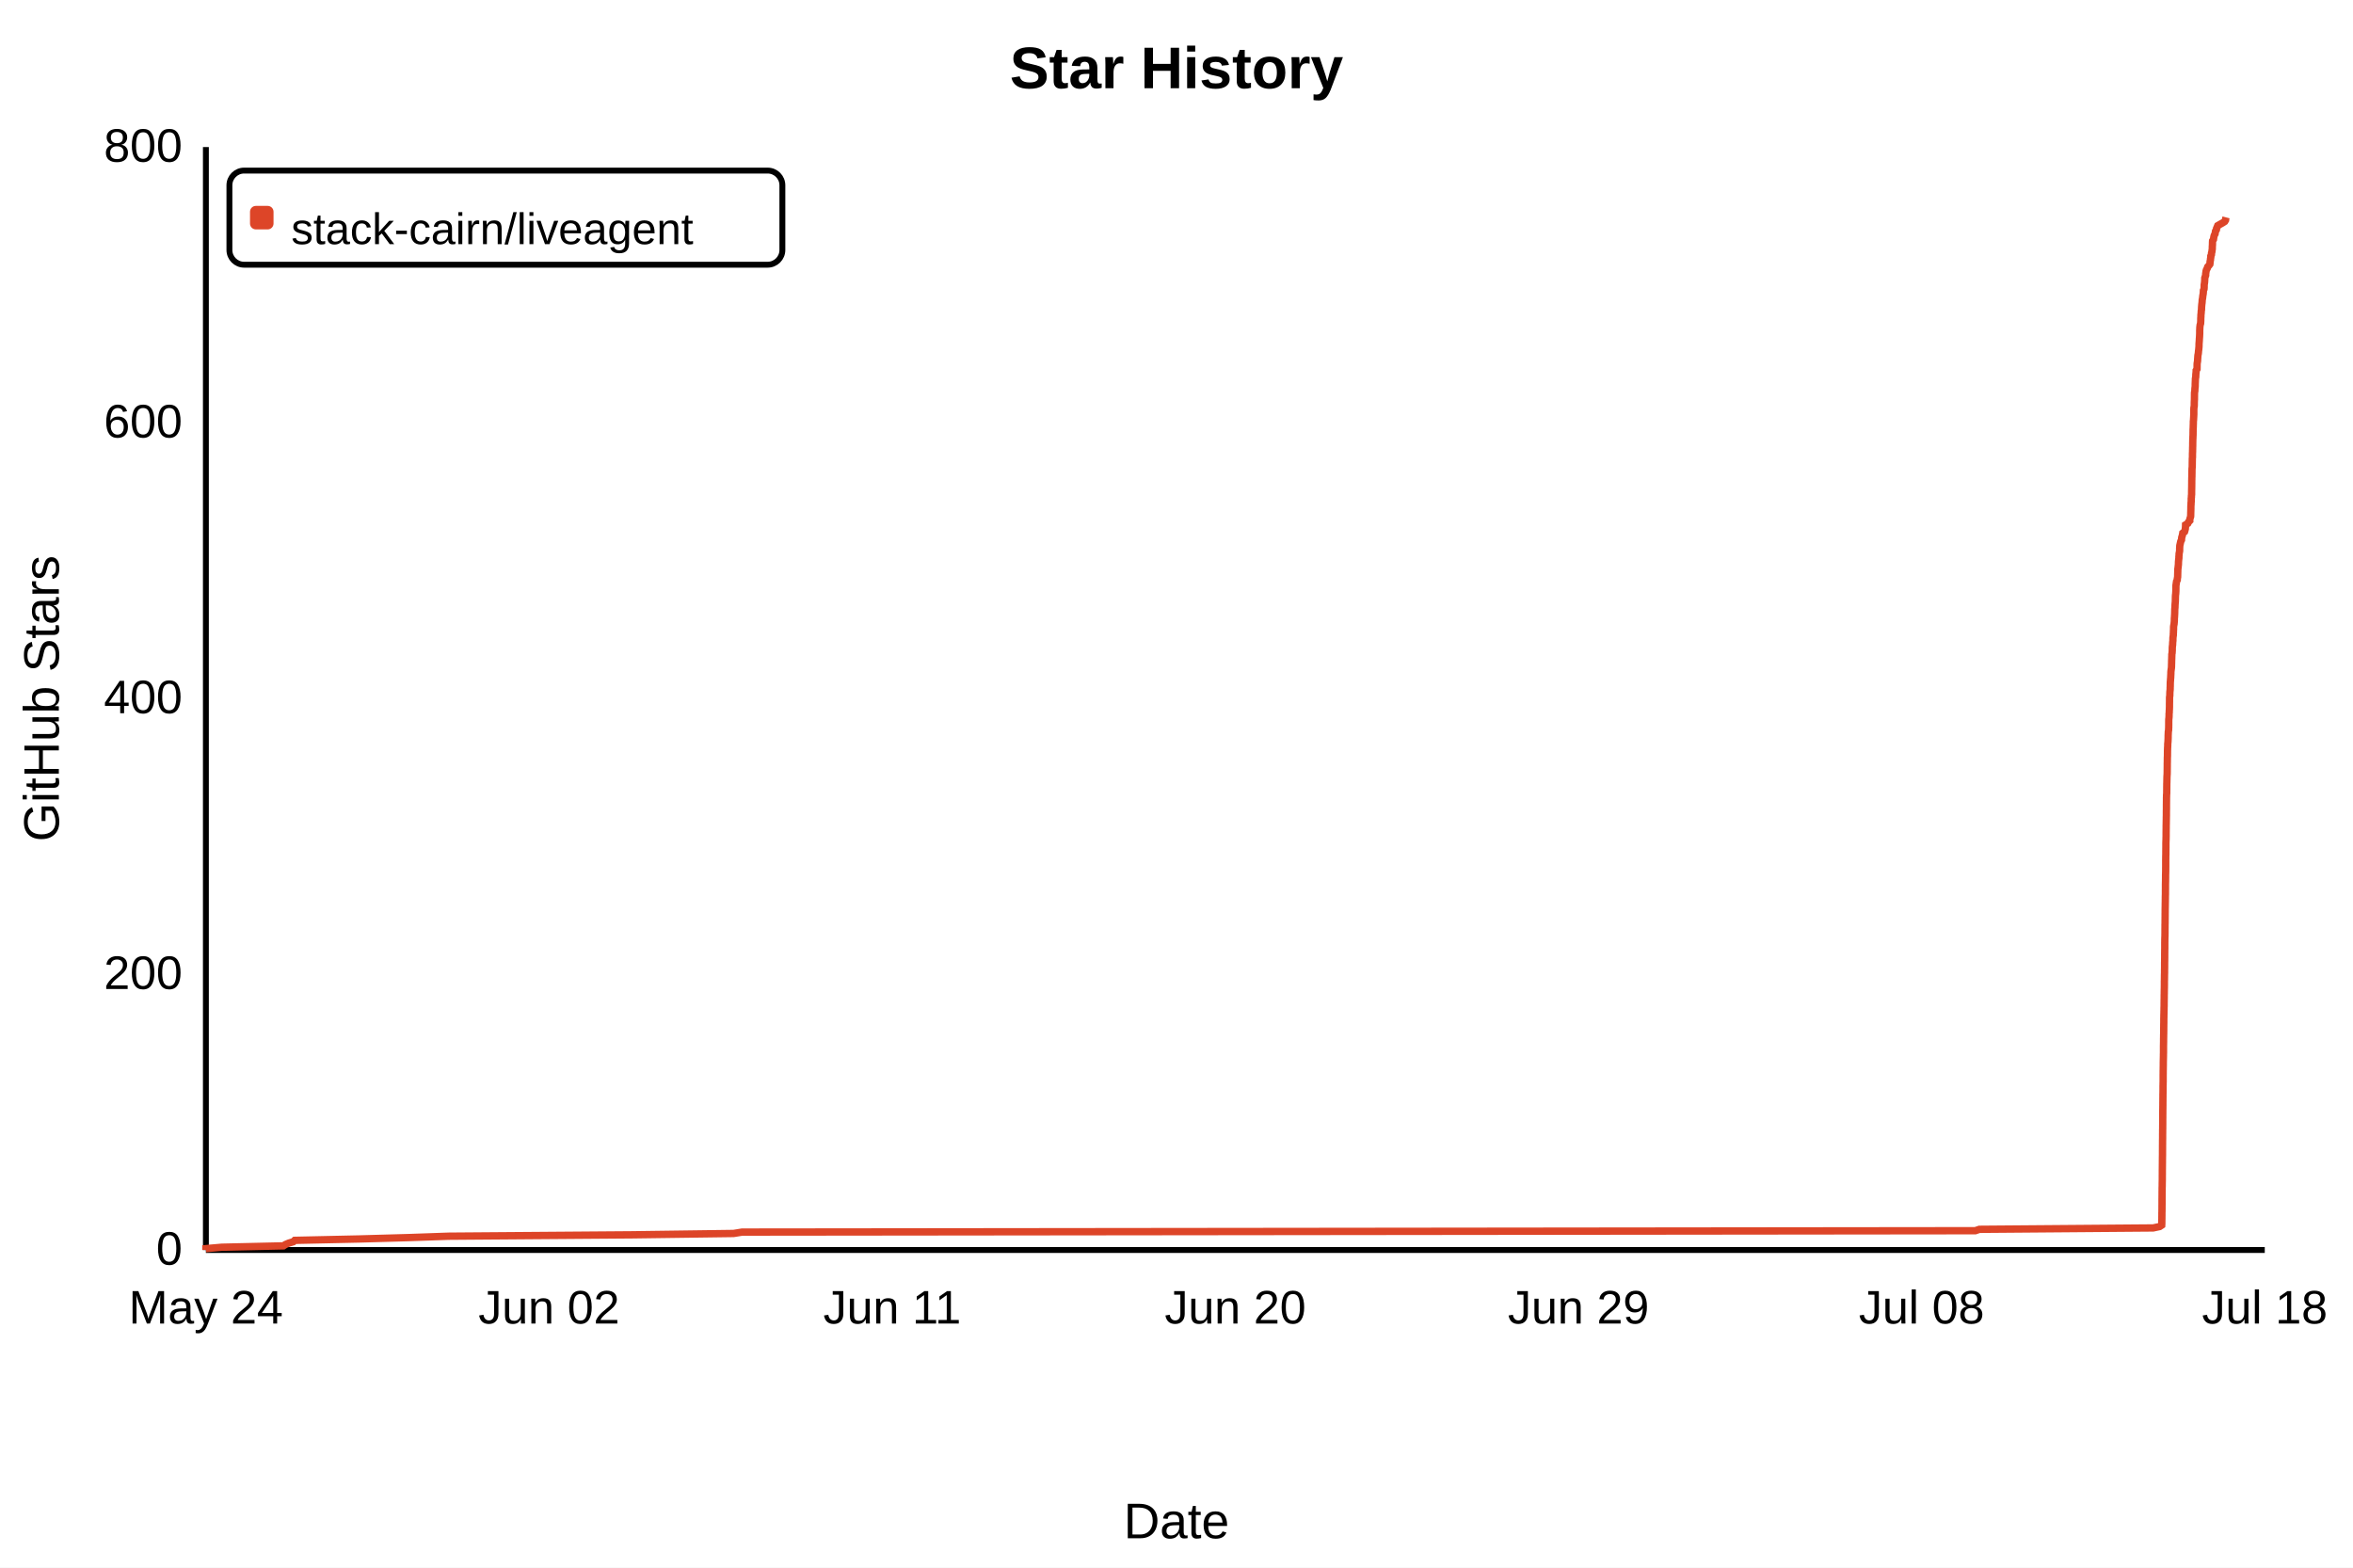
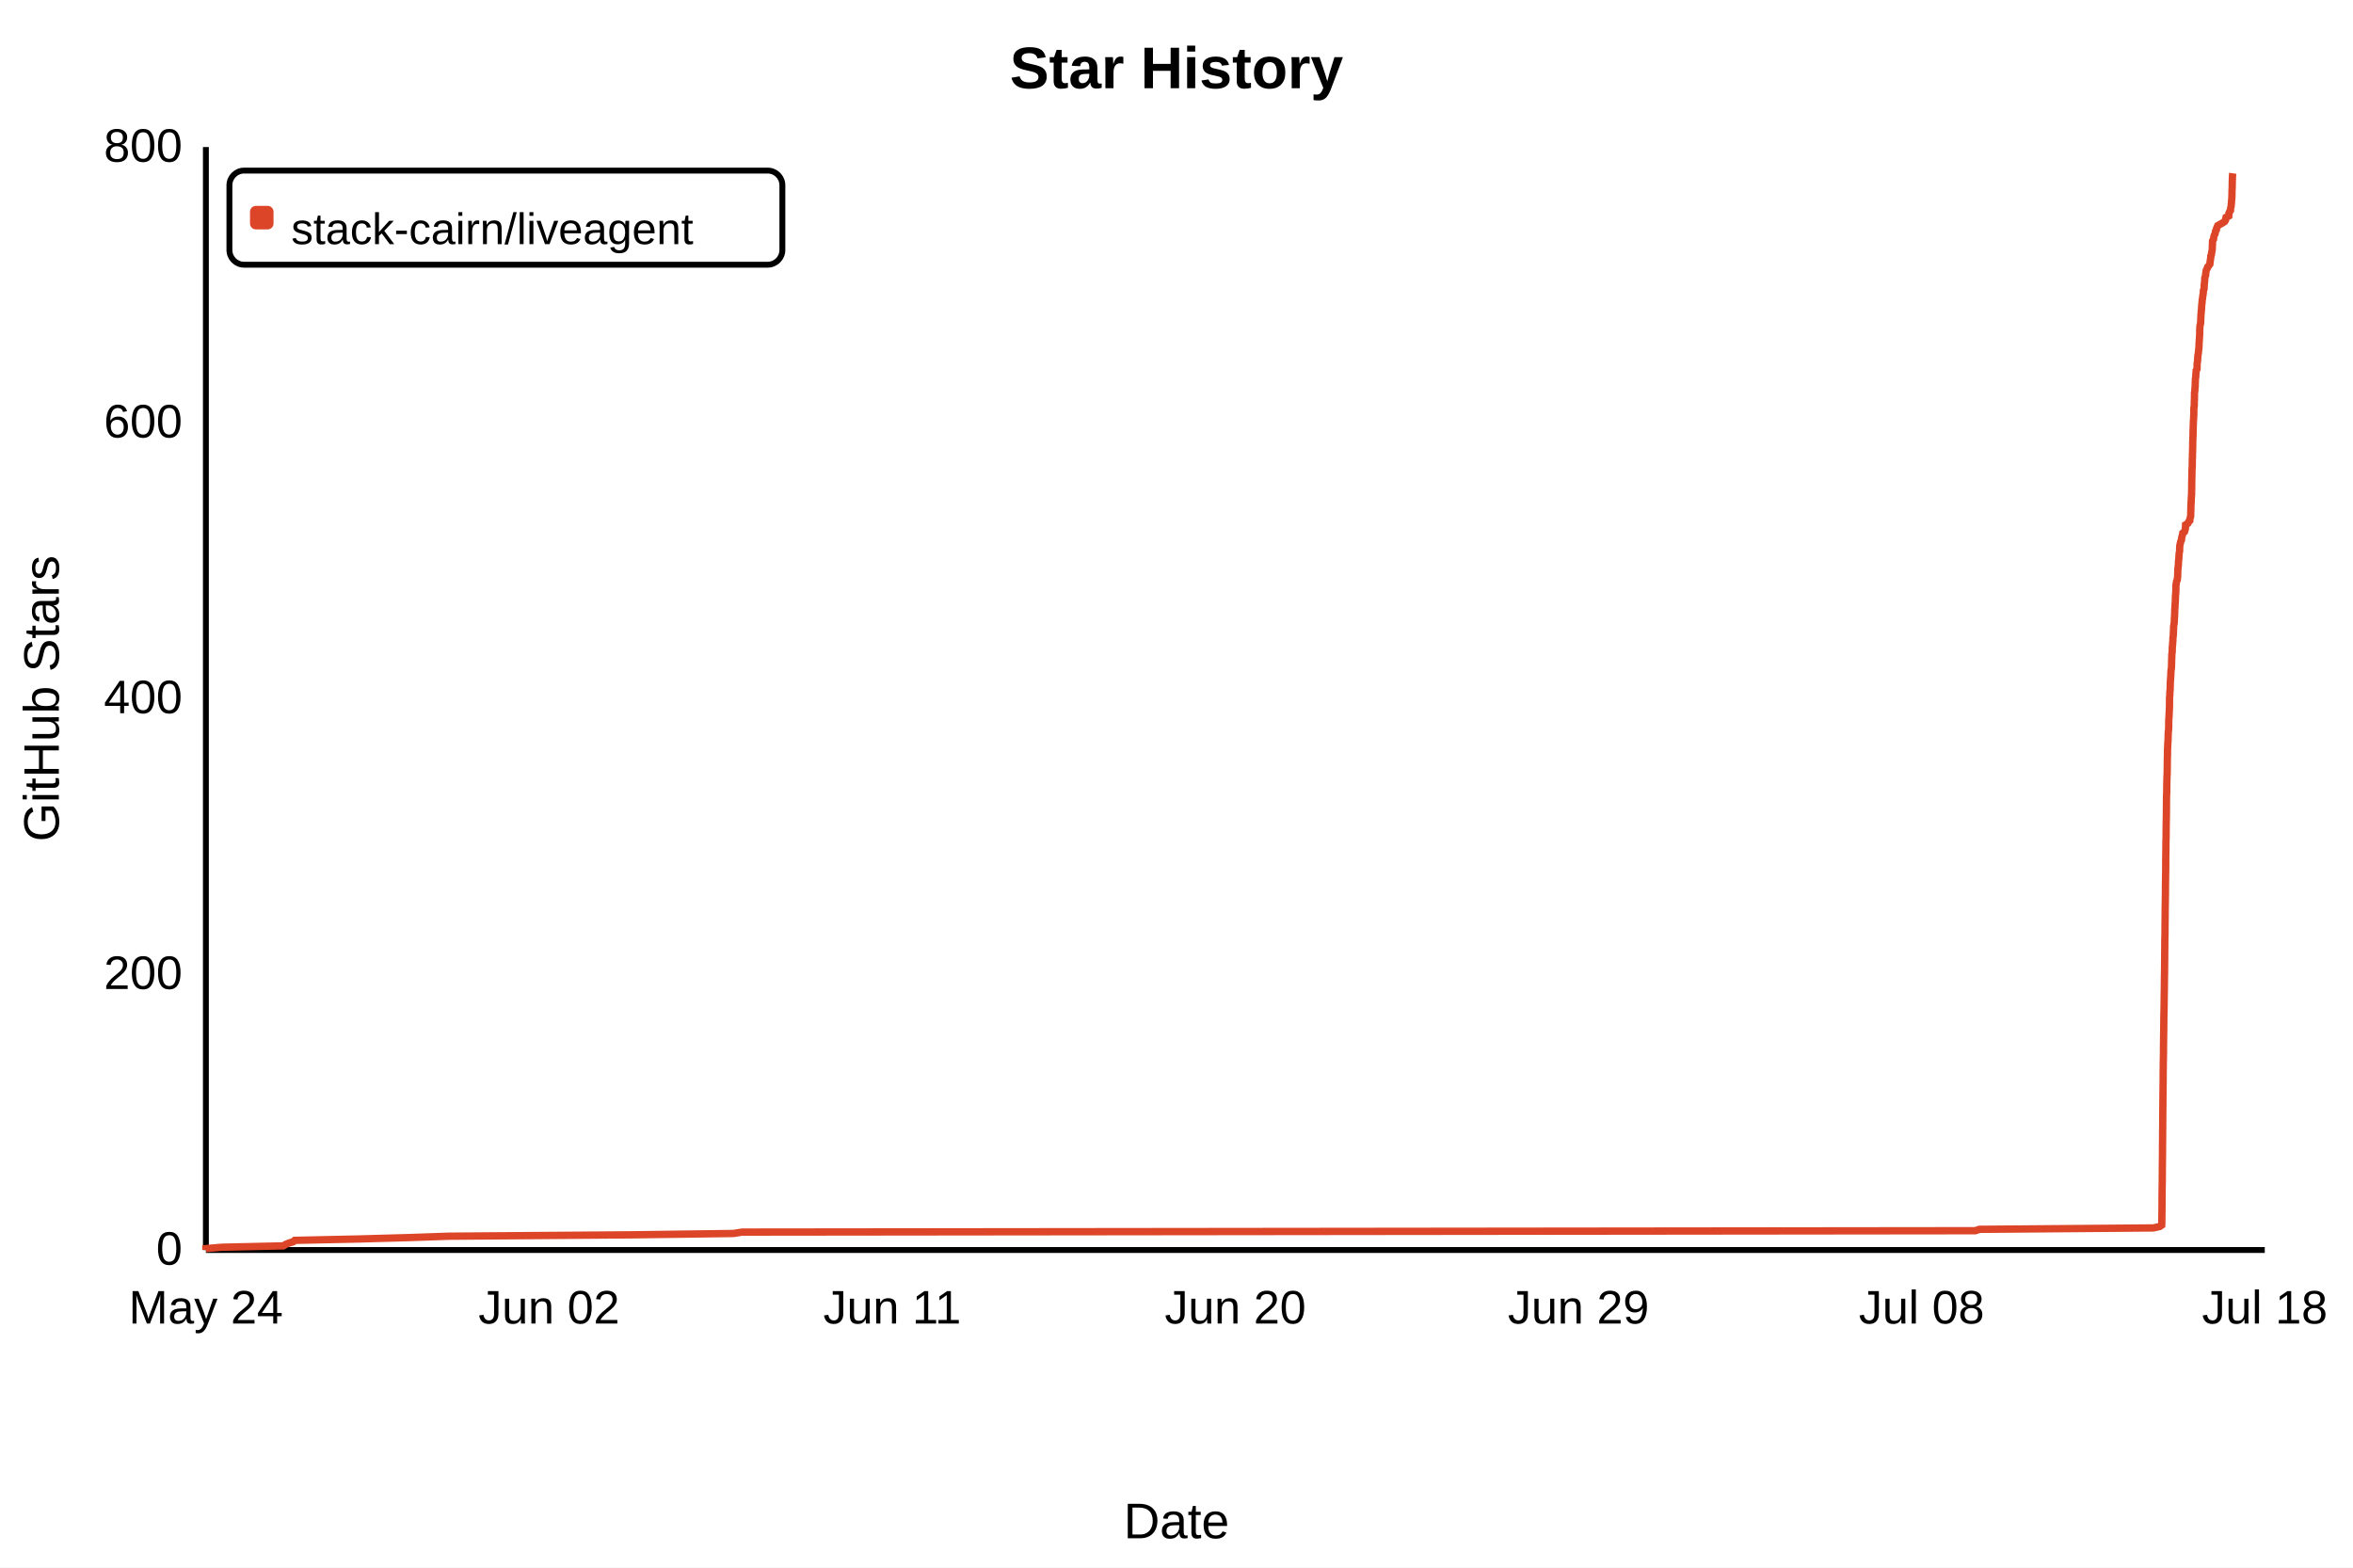
- <svg xmlns="http://www.w3.org/2000/svg" width="800" height="533" viewBox="0 0 800 533" role="img" aria-label="Star History" data-star-count="749" style="background:#fff;font-family:Arial,sans-serif">
+ <svg xmlns="http://www.w3.org/2000/svg" width="800" height="533" viewBox="0 0 800 533" role="img" aria-label="Star History" data-star-count="781" style="background:#fff;font-family:Arial,sans-serif">
  <rect width="800" height="533" fill="#fff" />
  <text x="50%" y="30" fill="#000" font-size="20" font-weight="700" text-anchor="middle">Star History</text>
  <path d="M70 425H770M70 425V50" fill="none" stroke="#000" stroke-width="2" />
-   <path d="M70.00 425.00 L70.00 424.53 L75.39 424.06 L96.36 423.59 L97.07 423.12 L98.16 422.66 L99.71 422.19 L100.20 421.72 L122.09 421.25 L138.96 420.78 L152.59 420.31 L214.89 419.84 L249.41 419.38 L252.31 418.91 L671.59 418.44 L672.97 417.97 L732.05 417.50 L734.25 417.03 L734.96 416.56 L734.99 416.09 L735.00 415.62 L735.00 415.16 L735.01 414.69 L735.02 414.22 L735.02 413.75 L735.03 413.28 L735.03 412.81 L735.03 412.34 L735.05 411.88 L735.05 411.41 L735.06 410.94 L735.06 410.47 L735.06 410.00 L735.07 409.53 L735.07 409.06 L735.07 408.59 L735.07 408.12 L735.07 407.66 L735.08 407.19 L735.08 406.72 L735.09 406.25 L735.09 405.78 L735.09 405.31 L735.10 404.84 L735.10 404.38 L735.10 403.91 L735.12 403.44 L735.13 402.97 L735.13 402.50 L735.14 402.03 L735.15 401.56 L735.16 401.09 L735.16 400.62 L735.16 400.16 L735.16 399.69 L735.17 399.22 L735.17 398.75 L735.17 398.28 L735.17 397.81 L735.18 397.34 L735.18 396.88 L735.19 396.41 L735.19 395.94 L735.20 395.47 L735.20 395.00 L735.20 394.53 L735.21 394.06 L735.21 393.59 L735.22 393.12 L735.23 392.66 L735.23 392.19 L735.23 391.72 L735.23 391.25 L735.24 390.78 L735.24 390.31 L735.24 389.84 L735.24 389.38 L735.25 388.91 L735.25 388.44 L735.25 387.97 L735.26 387.50 L735.27 387.03 L735.27 386.56 L735.27 386.09 L735.27 385.62 L735.28 385.16 L735.28 384.69 L735.28 384.22 L735.30 383.75 L735.30 383.28 L735.30 382.81 L735.31 382.34 L735.31 381.88 L735.31 381.41 L735.31 380.94 L735.31 380.47 L735.32 380.00 L735.32 379.53 L735.32 379.06 L735.33 378.59 L735.33 378.12 L735.33 377.66 L735.34 377.19 L735.35 376.72 L735.35 376.25 L735.36 375.78 L735.36 375.31 L735.36 374.84 L735.37 374.38 L735.37 373.91 L735.37 373.44 L735.38 372.97 L735.38 372.50 L735.38 372.03 L735.40 371.56 L735.40 371.09 L735.41 370.62 L735.41 370.16 L735.41 369.69 L735.41 369.22 L735.43 368.75 L735.43 368.28 L735.45 367.81 L735.45 367.34 L735.45 366.88 L735.45 366.41 L735.45 365.94 L735.45 365.47 L735.46 365.00 L735.46 364.53 L735.46 364.06 L735.48 363.59 L735.48 363.12 L735.49 362.66 L735.50 362.19 L735.50 361.72 L735.50 361.25 L735.51 360.78 L735.52 360.31 L735.53 359.84 L735.54 359.38 L735.55 358.91 L735.55 358.44 L735.57 357.97 L735.57 357.50 L735.57 357.03 L735.57 356.56 L735.57 356.09 L735.57 355.62 L735.58 355.16 L735.59 354.69 L735.60 354.22 L735.60 353.75 L735.60 353.28 L735.61 352.81 L735.62 352.34 L735.62 351.88 L735.64 351.41 L735.64 350.94 L735.65 350.47 L735.65 350.00 L735.65 349.53 L735.66 349.06 L735.66 348.59 L735.67 348.12 L735.68 347.66 L735.68 347.19 L735.68 346.72 L735.68 346.25 L735.70 345.78 L735.70 345.31 L735.71 344.84 L735.73 344.38 L735.73 343.91 L735.75 343.44 L735.75 342.97 L735.76 342.50 L735.78 342.03 L735.78 341.56 L735.78 341.09 L735.79 340.62 L735.79 340.16 L735.80 339.69 L735.81 339.22 L735.81 338.75 L735.81 338.28 L735.83 337.81 L735.83 337.34 L735.84 336.88 L735.84 336.41 L735.86 335.94 L735.86 335.47 L735.87 335.00 L735.87 334.53 L735.87 334.06 L735.87 333.59 L735.89 333.12 L735.89 332.66 L735.90 332.19 L735.90 331.72 L735.91 331.25 L735.93 330.78 L735.93 330.31 L735.93 329.84 L735.94 329.38 L735.95 328.91 L735.95 328.44 L735.95 327.97 L735.95 327.50 L735.96 327.03 L735.97 326.56 L735.97 326.09 L735.98 325.62 L735.98 325.16 L735.98 324.69 L735.98 324.22 L735.99 323.75 L735.99 323.28 L736.00 322.81 L736.01 322.34 L736.01 321.88 L736.01 321.41 L736.01 320.94 L736.01 320.47 L736.02 320.00 L736.02 319.53 L736.03 319.06 L736.05 318.59 L736.07 318.12 L736.07 317.66 L736.08 317.19 L736.08 316.72 L736.08 316.25 L736.08 315.78 L736.09 315.31 L736.09 314.84 L736.09 314.38 L736.11 313.91 L736.11 313.44 L736.11 312.97 L736.12 312.50 L736.12 312.03 L736.13 311.56 L736.13 311.09 L736.13 310.62 L736.14 310.16 L736.14 309.69 L736.14 309.22 L736.15 308.75 L736.16 308.28 L736.17 307.81 L736.17 307.34 L736.18 306.88 L736.19 306.41 L736.19 305.94 L736.20 305.47 L736.20 305.00 L736.21 304.53 L736.23 304.06 L736.23 303.59 L736.23 303.12 L736.23 302.66 L736.24 302.19 L736.24 301.72 L736.24 301.25 L736.24 300.78 L736.25 300.31 L736.26 299.84 L736.27 299.38 L736.27 298.91 L736.28 298.44 L736.28 297.97 L736.28 297.50 L736.30 297.03 L736.31 296.56 L736.32 296.09 L736.32 295.62 L736.32 295.16 L736.33 294.69 L736.33 294.22 L736.33 293.75 L736.33 293.28 L736.33 292.81 L736.33 292.34 L736.34 291.88 L736.34 291.41 L736.35 290.94 L736.37 290.47 L736.37 290.00 L736.37 289.53 L736.38 289.06 L736.38 288.59 L736.39 288.12 L736.39 287.66 L736.39 287.19 L736.39 286.72 L736.40 286.25 L736.42 285.78 L736.44 285.31 L736.44 284.84 L736.46 284.38 L736.46 283.91 L736.46 283.44 L736.46 282.97 L736.47 282.50 L736.47 282.03 L736.48 281.56 L736.48 281.09 L736.48 280.62 L736.50 280.16 L736.50 279.69 L736.51 279.22 L736.52 278.75 L736.53 278.28 L736.53 277.81 L736.55 277.34 L736.55 276.88 L736.55 276.41 L736.55 275.94 L736.56 275.47 L736.57 275.00 L736.57 274.53 L736.57 274.06 L736.57 273.59 L736.58 273.12 L736.58 272.66 L736.59 272.19 L736.59 271.72 L736.59 271.25 L736.61 270.78 L736.61 270.31 L736.66 269.84 L736.67 269.38 L736.67 268.91 L736.68 268.44 L736.68 267.97 L736.68 267.50 L736.69 267.03 L736.69 266.56 L736.71 266.09 L736.72 265.62 L736.73 265.16 L736.74 264.69 L736.75 264.22 L736.77 263.75 L736.81 263.28 L736.82 262.81 L736.83 262.34 L736.83 261.88 L736.84 261.41 L736.84 260.94 L736.85 260.47 L736.85 260.00 L736.85 259.53 L736.87 259.06 L736.87 258.59 L736.88 258.12 L736.88 257.66 L736.91 257.19 L736.92 256.72 L736.92 256.25 L736.93 255.78 L736.93 255.31 L736.95 254.84 L736.96 254.38 L736.99 253.91 L737.01 253.44 L737.01 252.97 L737.06 252.50 L737.10 252.03 L737.12 251.56 L737.14 251.09 L737.15 250.62 L737.15 250.16 L737.17 249.69 L737.19 249.22 L737.21 248.75 L737.30 248.28 L737.31 247.81 L737.34 247.34 L737.34 246.88 L737.35 246.41 L737.35 245.94 L737.35 245.47 L737.36 245.00 L737.37 244.53 L737.43 244.06 L737.46 243.59 L737.47 243.12 L737.47 242.66 L737.53 242.19 L737.53 241.72 L737.57 241.25 L737.58 240.78 L737.60 240.31 L737.60 239.84 L737.60 239.38 L737.61 238.91 L737.62 238.44 L737.62 237.97 L737.62 237.50 L737.63 237.03 L737.71 236.56 L737.72 236.09 L737.73 235.62 L737.75 235.16 L737.81 234.69 L737.84 234.22 L737.84 233.75 L737.87 233.28 L737.87 232.81 L737.88 232.34 L737.89 231.88 L737.94 231.41 L737.96 230.94 L738.01 230.47 L738.03 230.00 L738.05 229.53 L738.08 229.06 L738.08 228.59 L738.12 228.12 L738.18 227.66 L738.25 227.19 L738.29 226.72 L738.30 226.25 L738.31 225.78 L738.33 225.31 L738.33 224.84 L738.35 224.38 L738.37 223.91 L738.38 223.44 L738.40 222.97 L738.40 222.50 L738.49 222.03 L738.52 221.56 L738.55 221.09 L738.55 220.62 L738.56 220.16 L738.60 219.69 L738.67 219.22 L738.68 218.75 L738.71 218.28 L738.77 217.81 L738.77 217.34 L738.78 216.87 L738.84 216.41 L738.91 215.94 L738.91 215.47 L738.95 215.00 L738.95 214.53 L738.99 214.06 L738.99 213.59 L739.00 213.13 L739.06 212.66 L739.16 212.19 L739.20 211.72 L739.25 211.25 L739.26 210.78 L739.26 210.31 L739.31 209.84 L739.33 209.38 L739.36 208.91 L739.38 208.44 L739.39 207.97 L739.40 207.50 L739.41 207.03 L739.47 206.56 L739.48 206.09 L739.50 205.62 L739.53 205.16 L739.58 204.69 L739.60 204.22 L739.61 203.75 L739.62 203.28 L739.63 202.81 L739.66 202.34 L739.72 201.88 L739.75 201.41 L739.78 200.94 L739.78 200.47 L739.79 200.00 L739.79 199.53 L739.80 199.06 L739.88 198.59 L739.94 198.12 L740.01 197.66 L740.25 197.19 L740.27 196.72 L740.37 196.25 L740.39 195.78 L740.40 195.31 L740.41 194.84 L740.43 194.38 L740.44 193.91 L740.45 193.44 L740.53 192.97 L740.57 192.50 L740.63 192.03 L740.65 191.56 L740.66 191.09 L740.70 190.62 L740.75 190.16 L740.81 189.69 L740.81 189.22 L740.86 188.75 L740.87 188.28 L740.96 187.81 L741.05 187.34 L741.06 186.88 L741.06 186.41 L741.09 185.94 L741.12 185.47 L741.23 185.00 L741.33 184.53 L741.44 184.06 L741.69 183.59 L741.72 183.12 L741.78 182.66 L741.94 182.19 L742.04 181.72 L742.12 181.25 L742.73 180.78 L742.87 180.31 L742.99 179.84 L743.03 179.38 L743.06 178.91 L743.07 178.44 L743.83 177.97 L744.06 177.50 L744.51 177.03 L744.51 176.56 L744.65 176.09 L744.80 175.62 L744.82 175.16 L744.83 174.69 L744.84 174.22 L744.86 173.75 L744.87 173.28 L744.88 172.81 L744.88 172.34 L744.90 171.87 L744.94 171.41 L744.94 170.94 L745.00 170.47 L745.00 170.00 L745.00 169.53 L745.06 169.06 L745.07 168.59 L745.13 168.12 L745.13 167.66 L745.13 167.19 L745.14 166.72 L745.15 166.25 L745.16 165.78 L745.17 165.31 L745.17 164.84 L745.18 164.38 L745.18 163.91 L745.18 163.44 L745.20 162.97 L745.20 162.50 L745.23 162.03 L745.23 161.56 L745.24 161.09 L745.25 160.62 L745.25 160.16 L745.26 159.69 L745.28 159.22 L745.34 158.75 L745.34 158.28 L745.35 157.81 L745.35 157.34 L745.36 156.88 L745.37 156.41 L745.37 155.94 L745.42 155.47 L745.42 155.00 L745.42 154.53 L745.43 154.06 L745.46 153.59 L745.46 153.12 L745.48 152.66 L745.48 152.19 L745.50 151.72 L745.51 151.25 L745.51 150.78 L745.52 150.31 L745.53 149.84 L745.54 149.38 L745.57 148.91 L745.58 148.44 L745.61 147.97 L745.62 147.50 L745.62 147.03 L745.63 146.56 L745.63 146.09 L745.66 145.62 L745.68 145.16 L745.69 144.69 L745.71 144.22 L745.72 143.75 L745.72 143.28 L745.78 142.81 L745.80 142.34 L745.83 141.88 L745.85 141.41 L745.88 140.94 L745.88 140.47 L745.88 140.00 L745.88 139.53 L745.89 139.06 L745.92 138.59 L746.01 138.12 L746.03 137.66 L746.03 137.19 L746.04 136.72 L746.06 136.25 L746.09 135.78 L746.09 135.31 L746.10 134.84 L746.10 134.38 L746.11 133.91 L746.12 133.44 L746.22 132.97 L746.24 132.50 L746.26 132.03 L746.33 131.56 L746.35 131.09 L746.35 130.62 L746.37 130.16 L746.39 129.69 L746.41 129.22 L746.42 128.75 L746.52 128.28 L746.55 127.81 L746.56 127.34 L746.61 126.88 L746.66 126.41 L746.67 125.94 L746.97 125.47 L746.98 125.00 L746.99 124.53 L746.99 124.06 L747.01 123.59 L747.09 123.12 L747.16 122.66 L747.17 122.19 L747.21 121.72 L747.24 121.25 L747.28 120.78 L747.38 120.31 L747.44 119.84 L747.47 119.38 L747.54 118.91 L747.58 118.44 L747.63 117.97 L747.65 117.50 L747.65 117.03 L747.68 116.56 L747.72 116.09 L747.75 115.62 L747.77 115.16 L747.81 114.69 L747.84 114.22 L747.86 113.75 L747.88 113.28 L747.88 112.81 L747.88 112.34 L747.91 111.88 L747.92 111.41 L747.97 110.94 L748.03 110.47 L748.18 110.00 L748.21 109.53 L748.24 109.06 L748.24 108.59 L748.25 108.12 L748.29 107.66 L748.29 107.19 L748.34 106.72 L748.39 106.25 L748.40 105.78 L748.49 105.31 L748.50 104.84 L748.52 104.38 L748.56 103.91 L748.60 103.44 L748.67 102.97 L748.71 102.50 L748.73 102.03 L748.82 101.56 L748.89 101.09 L748.93 100.62 L749.02 100.16 L749.09 99.69 L749.12 99.22 L749.14 98.75 L749.35 98.28 L749.39 97.81 L749.40 97.34 L749.40 96.88 L749.47 96.41 L749.54 95.94 L749.57 95.47 L749.60 95.00 L749.60 94.53 L749.75 94.06 L749.91 93.59 L749.91 93.12 L749.98 92.66 L750.04 92.19 L750.18 91.72 L750.44 91.25 L750.57 90.78 L750.98 90.31 L751.33 89.84 L751.39 89.38 L751.41 88.91 L751.53 88.44 L751.56 87.97 L751.65 87.50 L751.66 87.03 L751.87 86.56 L751.89 86.09 L752.02 85.62 L752.07 85.16 L752.15 84.69 L752.16 84.22 L752.17 83.75 L752.21 83.28 L752.22 82.81 L752.23 82.34 L752.26 81.88 L752.56 81.41 L752.63 80.94 L752.70 80.47 L752.83 80.00 L753.10 79.53 L753.18 79.06 L753.26 78.59 L753.56 78.12 L753.61 77.66 L753.82 77.19 L754.01 76.72 L754.82 76.25 L755.67 75.78 L756.39 75.31 L756.67 74.84 L756.71 74.38 L756.83 73.91" fill="none" stroke="#dd4528" stroke-width="2.5" />
+   <path d="M70.00 425.00 L70.00 424.53 L75.39 424.06 L96.36 423.59 L97.07 423.12 L98.16 422.66 L99.71 422.19 L100.20 421.72 L122.09 421.25 L138.96 420.78 L152.59 420.31 L214.89 419.84 L249.41 419.38 L252.31 418.91 L671.59 418.44 L672.97 417.97 L732.05 417.50 L734.25 417.03 L734.96 416.56 L734.99 416.09 L735.00 415.62 L735.00 415.16 L735.01 414.69 L735.02 414.22 L735.02 413.75 L735.03 413.28 L735.03 412.81 L735.03 412.34 L735.05 411.88 L735.05 411.41 L735.06 410.94 L735.06 410.47 L735.06 410.00 L735.07 409.53 L735.07 409.06 L735.07 408.59 L735.07 408.12 L735.07 407.66 L735.08 407.19 L735.08 406.72 L735.09 406.25 L735.09 405.78 L735.09 405.31 L735.10 404.84 L735.10 404.38 L735.10 403.91 L735.12 403.44 L735.13 402.97 L735.13 402.50 L735.14 402.03 L735.15 401.56 L735.16 401.09 L735.16 400.62 L735.16 400.16 L735.16 399.69 L735.17 399.22 L735.17 398.75 L735.17 398.28 L735.17 397.81 L735.18 397.34 L735.18 396.88 L735.19 396.41 L735.19 395.94 L735.20 395.47 L735.20 395.00 L735.20 394.53 L735.21 394.06 L735.21 393.59 L735.22 393.12 L735.23 392.66 L735.23 392.19 L735.23 391.72 L735.23 391.25 L735.24 390.78 L735.24 390.31 L735.24 389.84 L735.24 389.38 L735.25 388.91 L735.25 388.44 L735.25 387.97 L735.26 387.50 L735.27 387.03 L735.27 386.56 L735.27 386.09 L735.27 385.62 L735.28 385.16 L735.28 384.69 L735.28 384.22 L735.30 383.75 L735.30 383.28 L735.30 382.81 L735.31 382.34 L735.31 381.88 L735.31 381.41 L735.31 380.94 L735.31 380.47 L735.32 380.00 L735.32 379.53 L735.32 379.06 L735.33 378.59 L735.33 378.12 L735.33 377.66 L735.34 377.19 L735.35 376.72 L735.35 376.25 L735.36 375.78 L735.36 375.31 L735.36 374.84 L735.37 374.38 L735.37 373.91 L735.37 373.44 L735.38 372.97 L735.38 372.50 L735.38 372.03 L735.40 371.56 L735.40 371.09 L735.41 370.62 L735.41 370.16 L735.41 369.69 L735.41 369.22 L735.43 368.75 L735.43 368.28 L735.45 367.81 L735.45 367.34 L735.45 366.88 L735.45 366.41 L735.45 365.94 L735.45 365.47 L735.46 365.00 L735.46 364.53 L735.46 364.06 L735.48 363.59 L735.48 363.12 L735.49 362.66 L735.50 362.19 L735.50 361.72 L735.50 361.25 L735.51 360.78 L735.52 360.31 L735.53 359.84 L735.54 359.38 L735.55 358.91 L735.55 358.44 L735.57 357.97 L735.57 357.50 L735.57 357.03 L735.57 356.56 L735.57 356.09 L735.57 355.62 L735.58 355.16 L735.59 354.69 L735.60 354.22 L735.60 353.75 L735.60 353.28 L735.61 352.81 L735.62 352.34 L735.62 351.88 L735.64 351.41 L735.64 350.94 L735.65 350.47 L735.65 350.00 L735.65 349.53 L735.66 349.06 L735.66 348.59 L735.67 348.12 L735.68 347.66 L735.68 347.19 L735.68 346.72 L735.68 346.25 L735.70 345.78 L735.70 345.31 L735.71 344.84 L735.73 344.38 L735.73 343.91 L735.75 343.44 L735.75 342.97 L735.76 342.50 L735.78 342.03 L735.78 341.56 L735.78 341.09 L735.79 340.62 L735.79 340.16 L735.80 339.69 L735.81 339.22 L735.81 338.75 L735.81 338.28 L735.83 337.81 L735.83 337.34 L735.84 336.88 L735.84 336.41 L735.86 335.94 L735.86 335.47 L735.87 335.00 L735.87 334.53 L735.87 334.06 L735.87 333.59 L735.89 333.12 L735.89 332.66 L735.90 332.19 L735.90 331.72 L735.91 331.25 L735.93 330.78 L735.93 330.31 L735.93 329.84 L735.94 329.38 L735.95 328.91 L735.95 328.44 L735.95 327.97 L735.95 327.50 L735.96 327.03 L735.97 326.56 L735.97 326.09 L735.98 325.62 L735.98 325.16 L735.98 324.69 L735.98 324.22 L735.99 323.75 L735.99 323.28 L736.00 322.81 L736.01 322.34 L736.01 321.88 L736.01 321.41 L736.01 320.94 L736.01 320.47 L736.02 320.00 L736.02 319.53 L736.03 319.06 L736.05 318.59 L736.07 318.12 L736.07 317.66 L736.08 317.19 L736.08 316.72 L736.08 316.25 L736.08 315.78 L736.09 315.31 L736.09 314.84 L736.09 314.38 L736.11 313.91 L736.11 313.44 L736.11 312.97 L736.12 312.50 L736.12 312.03 L736.13 311.56 L736.13 311.09 L736.13 310.62 L736.14 310.16 L736.14 309.69 L736.14 309.22 L736.15 308.75 L736.16 308.28 L736.17 307.81 L736.17 307.34 L736.18 306.88 L736.19 306.41 L736.19 305.94 L736.20 305.47 L736.20 305.00 L736.21 304.53 L736.23 304.06 L736.23 303.59 L736.23 303.12 L736.23 302.66 L736.24 302.19 L736.24 301.72 L736.24 301.25 L736.24 300.78 L736.25 300.31 L736.26 299.84 L736.27 299.38 L736.27 298.91 L736.28 298.44 L736.28 297.97 L736.28 297.50 L736.30 297.03 L736.31 296.56 L736.32 296.09 L736.32 295.62 L736.32 295.16 L736.33 294.69 L736.33 294.22 L736.33 293.75 L736.33 293.28 L736.33 292.81 L736.33 292.34 L736.34 291.88 L736.34 291.41 L736.35 290.94 L736.37 290.47 L736.37 290.00 L736.37 289.53 L736.38 289.06 L736.38 288.59 L736.39 288.12 L736.39 287.66 L736.39 287.19 L736.39 286.72 L736.40 286.25 L736.42 285.78 L736.44 285.31 L736.44 284.84 L736.46 284.38 L736.46 283.91 L736.46 283.44 L736.46 282.97 L736.47 282.50 L736.47 282.03 L736.48 281.56 L736.48 281.09 L736.48 280.62 L736.50 280.16 L736.50 279.69 L736.51 279.22 L736.52 278.75 L736.53 278.28 L736.53 277.81 L736.55 277.34 L736.55 276.88 L736.55 276.41 L736.55 275.94 L736.56 275.47 L736.57 275.00 L736.57 274.53 L736.57 274.06 L736.57 273.59 L736.58 273.12 L736.58 272.66 L736.59 272.19 L736.59 271.72 L736.59 271.25 L736.61 270.78 L736.61 270.31 L736.66 269.84 L736.67 269.38 L736.67 268.91 L736.68 268.44 L736.68 267.97 L736.68 267.50 L736.69 267.03 L736.69 266.56 L736.71 266.09 L736.72 265.62 L736.73 265.16 L736.74 264.69 L736.75 264.22 L736.77 263.75 L736.81 263.28 L736.82 262.81 L736.83 262.34 L736.83 261.88 L736.84 261.41 L736.84 260.94 L736.85 260.47 L736.85 260.00 L736.85 259.53 L736.87 259.06 L736.87 258.59 L736.88 258.12 L736.88 257.66 L736.91 257.19 L736.92 256.72 L736.92 256.25 L736.93 255.78 L736.93 255.31 L736.95 254.84 L736.96 254.38 L736.99 253.91 L737.01 253.44 L737.01 252.97 L737.06 252.50 L737.10 252.03 L737.12 251.56 L737.14 251.09 L737.15 250.62 L737.15 250.16 L737.17 249.69 L737.19 249.22 L737.21 248.75 L737.30 248.28 L737.31 247.81 L737.34 247.34 L737.34 246.88 L737.35 246.41 L737.35 245.94 L737.35 245.47 L737.36 245.00 L737.37 244.53 L737.43 244.06 L737.46 243.59 L737.47 243.12 L737.47 242.66 L737.53 242.19 L737.53 241.72 L737.57 241.25 L737.58 240.78 L737.60 240.31 L737.60 239.84 L737.60 239.38 L737.61 238.91 L737.62 238.44 L737.62 237.97 L737.62 237.50 L737.63 237.03 L737.71 236.56 L737.72 236.09 L737.73 235.62 L737.75 235.16 L737.81 234.69 L737.84 234.22 L737.84 233.75 L737.87 233.28 L737.87 232.81 L737.88 232.34 L737.89 231.88 L737.94 231.41 L737.96 230.94 L738.01 230.47 L738.03 230.00 L738.05 229.53 L738.08 229.06 L738.08 228.59 L738.12 228.12 L738.18 227.66 L738.25 227.19 L738.29 226.72 L738.30 226.25 L738.31 225.78 L738.33 225.31 L738.33 224.84 L738.35 224.38 L738.37 223.91 L738.38 223.44 L738.40 222.97 L738.40 222.50 L738.49 222.03 L738.52 221.56 L738.55 221.09 L738.55 220.62 L738.56 220.16 L738.60 219.69 L738.67 219.22 L738.68 218.75 L738.71 218.28 L738.77 217.81 L738.77 217.34 L738.78 216.87 L738.84 216.41 L738.91 215.94 L738.91 215.47 L738.95 215.00 L738.95 214.53 L738.99 214.06 L738.99 213.59 L739.00 213.13 L739.06 212.66 L739.16 212.19 L739.20 211.72 L739.25 211.25 L739.26 210.78 L739.26 210.31 L739.31 209.84 L739.33 209.38 L739.36 208.91 L739.38 208.44 L739.39 207.97 L739.40 207.50 L739.41 207.03 L739.47 206.56 L739.48 206.09 L739.50 205.62 L739.53 205.16 L739.58 204.69 L739.60 204.22 L739.61 203.75 L739.62 203.28 L739.63 202.81 L739.66 202.34 L739.72 201.88 L739.75 201.41 L739.78 200.94 L739.78 200.47 L739.79 200.00 L739.79 199.53 L739.80 199.06 L739.88 198.59 L739.94 198.12 L740.01 197.66 L740.25 197.19 L740.27 196.72 L740.37 196.25 L740.39 195.78 L740.40 195.31 L740.41 194.84 L740.43 194.38 L740.44 193.91 L740.45 193.44 L740.53 192.97 L740.57 192.50 L740.63 192.03 L740.65 191.56 L740.66 191.09 L740.70 190.62 L740.75 190.16 L740.81 189.69 L740.81 189.22 L740.86 188.75 L740.87 188.28 L740.96 187.81 L741.05 187.34 L741.06 186.88 L741.06 186.41 L741.09 185.94 L741.12 185.47 L741.23 185.00 L741.33 184.53 L741.44 184.06 L741.69 183.59 L741.72 183.12 L741.78 182.66 L741.94 182.19 L742.04 181.72 L742.12 181.25 L742.73 180.78 L742.87 180.31 L742.99 179.84 L743.03 179.38 L743.06 178.91 L743.07 178.44 L743.83 177.97 L744.06 177.50 L744.51 177.03 L744.51 176.56 L744.65 176.09 L744.80 175.62 L744.82 175.16 L744.83 174.69 L744.84 174.22 L744.86 173.75 L744.87 173.28 L744.88 172.81 L744.88 172.34 L744.90 171.87 L744.94 171.41 L744.94 170.94 L745.00 170.47 L745.00 170.00 L745.00 169.53 L745.06 169.06 L745.07 168.59 L745.13 168.12 L745.13 167.66 L745.13 167.19 L745.14 166.72 L745.15 166.25 L745.16 165.78 L745.17 165.31 L745.17 164.84 L745.18 164.38 L745.18 163.91 L745.18 163.44 L745.20 162.97 L745.20 162.50 L745.23 162.03 L745.23 161.56 L745.24 161.09 L745.25 160.62 L745.25 160.16 L745.26 159.69 L745.28 159.22 L745.34 158.75 L745.34 158.28 L745.35 157.81 L745.35 157.34 L745.36 156.88 L745.37 156.41 L745.37 155.94 L745.42 155.47 L745.42 155.00 L745.42 154.53 L745.43 154.06 L745.46 153.59 L745.46 153.12 L745.48 152.66 L745.48 152.19 L745.50 151.72 L745.51 151.25 L745.51 150.78 L745.52 150.31 L745.53 149.84 L745.54 149.38 L745.57 148.91 L745.58 148.44 L745.61 147.97 L745.62 147.50 L745.62 147.03 L745.63 146.56 L745.63 146.09 L745.66 145.62 L745.68 145.16 L745.69 144.69 L745.71 144.22 L745.72 143.75 L745.72 143.28 L745.78 142.81 L745.80 142.34 L745.83 141.88 L745.85 141.41 L745.88 140.94 L745.88 140.47 L745.88 140.00 L745.88 139.53 L745.89 139.06 L745.92 138.59 L746.01 138.12 L746.03 137.66 L746.03 137.19 L746.04 136.72 L746.06 136.25 L746.09 135.78 L746.09 135.31 L746.10 134.84 L746.10 134.38 L746.11 133.91 L746.12 133.44 L746.22 132.97 L746.24 132.50 L746.26 132.03 L746.33 131.56 L746.35 131.09 L746.35 130.62 L746.37 130.16 L746.39 129.69 L746.41 129.22 L746.42 128.75 L746.52 128.28 L746.55 127.81 L746.56 127.34 L746.61 126.88 L746.66 126.41 L746.67 125.94 L746.97 125.47 L746.98 125.00 L746.99 124.53 L746.99 124.06 L747.01 123.59 L747.09 123.12 L747.16 122.66 L747.17 122.19 L747.21 121.72 L747.24 121.25 L747.28 120.78 L747.38 120.31 L747.44 119.84 L747.47 119.38 L747.54 118.91 L747.58 118.44 L747.63 117.97 L747.65 117.50 L747.65 117.03 L747.68 116.56 L747.72 116.09 L747.75 115.62 L747.77 115.16 L747.81 114.69 L747.84 114.22 L747.86 113.75 L747.88 113.28 L747.88 112.81 L747.88 112.34 L747.91 111.88 L747.92 111.41 L747.97 110.94 L748.03 110.47 L748.18 110.00 L748.21 109.53 L748.24 109.06 L748.24 108.59 L748.25 108.12 L748.29 107.66 L748.29 107.19 L748.34 106.72 L748.39 106.25 L748.40 105.78 L748.49 105.31 L748.50 104.84 L748.52 104.38 L748.56 103.91 L748.60 103.44 L748.67 102.97 L748.71 102.50 L748.73 102.03 L748.82 101.56 L748.89 101.09 L748.93 100.62 L749.02 100.16 L749.09 99.69 L749.12 99.22 L749.14 98.75 L749.35 98.28 L749.39 97.81 L749.40 97.34 L749.40 96.88 L749.47 96.41 L749.54 95.94 L749.57 95.47 L749.60 95.00 L749.60 94.53 L749.75 94.06 L749.91 93.59 L749.91 93.12 L749.98 92.66 L750.04 92.19 L750.18 91.72 L750.44 91.25 L750.57 90.78 L750.98 90.31 L751.33 89.84 L751.39 89.38 L751.41 88.91 L751.53 88.44 L751.56 87.97 L751.65 87.50 L751.66 87.03 L751.87 86.56 L751.89 86.09 L752.02 85.62 L752.07 85.16 L752.15 84.69 L752.16 84.22 L752.17 83.75 L752.21 83.28 L752.22 82.81 L752.23 82.34 L752.26 81.88 L752.56 81.41 L752.63 80.94 L752.70 80.47 L752.83 80.00 L753.10 79.53 L753.18 79.06 L753.26 78.59 L753.56 78.12 L753.61 77.66 L753.82 77.19 L754.01 76.72 L754.82 76.25 L755.67 75.78 L756.39 75.31 L756.67 74.84 L756.71 74.38 L756.83 73.91 L757.76 73.44 L757.79 72.97 L757.81 72.50 L758.01 72.03 L758.35 71.56 L758.36 71.09 L758.44 70.62 L758.56 70.16 L758.59 69.69 L758.65 69.22 L758.69 68.75 L758.71 68.28 L758.76 67.81 L758.80 67.34 L758.83 66.88 L758.83 66.41 L758.85 65.94 L758.85 65.47 L758.86 65.00 L758.88 64.53 L758.91 64.06 L758.93 63.59 L758.93 63.12 L758.93 62.66 L758.95 62.19 L758.96 61.72 L758.97 61.25 L759.00 60.78 L759.00 60.31 L759.04 59.84 L759.05 59.38 L759.12 58.91" fill="none" stroke="#dd4528" stroke-width="2.5" />
  <text x="62" y="430.00" fill="#000" font-size="16" text-anchor="end">0</text>
  <text x="62" y="336.25" fill="#000" font-size="16" text-anchor="end">200</text>
  <text x="62" y="242.50" fill="#000" font-size="16" text-anchor="end">400</text>
  <text x="62" y="148.75" fill="#000" font-size="16" text-anchor="end">600</text>
  <text x="62" y="55.00" fill="#000" font-size="16" text-anchor="end">800</text>
  <text x="70.00" y="450" fill="#000" font-size="16" text-anchor="middle">May 24</text>
  <text x="186.67" y="450" fill="#000" font-size="16" text-anchor="middle">Jun 02</text>
  <text x="303.33" y="450" fill="#000" font-size="16" text-anchor="middle">Jun 11</text>
  <text x="420.00" y="450" fill="#000" font-size="16" text-anchor="middle">Jun 20</text>
  <text x="536.67" y="450" fill="#000" font-size="16" text-anchor="middle">Jun 29</text>
  <text x="653.33" y="450" fill="#000" font-size="16" text-anchor="middle">Jul 08</text>
  <text x="770.00" y="450" fill="#000" font-size="16" text-anchor="middle">Jul 18</text>
  <rect x="78" y="58" width="188" height="32" rx="5" fill="#fff" fill-opacity="0.9" stroke="#000" stroke-width="2" />
  <rect x="85" y="70" width="8" height="8" rx="2" fill="#dd4528" />
  <text x="99" y="83" fill="#000" font-size="15">stack-cairn/liveagent</text>
  <text x="50%" y="523" fill="#000" font-size="17" text-anchor="middle">Date</text>
  <text x="20" y="237.50" fill="#000" font-size="17" text-anchor="middle" transform="rotate(-90 20 237.50)">GitHub Stars</text>
</svg>
